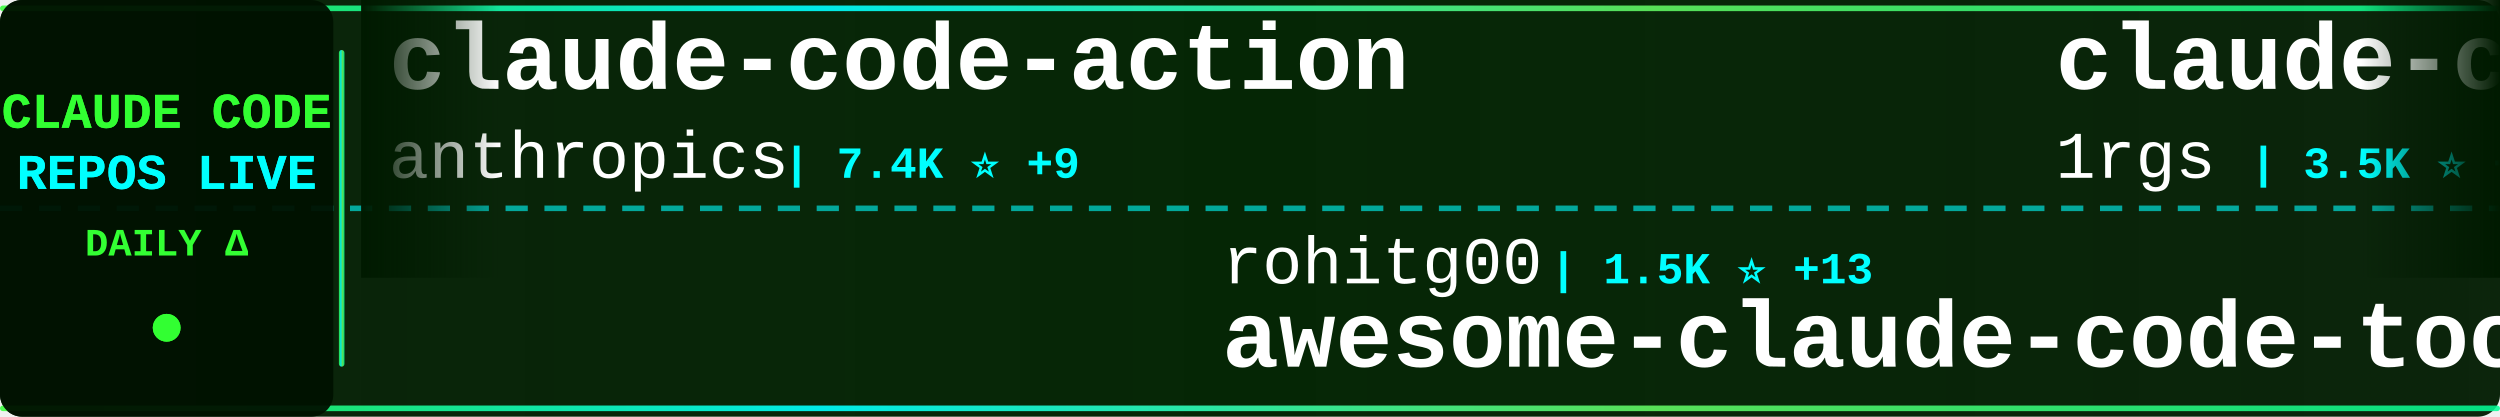
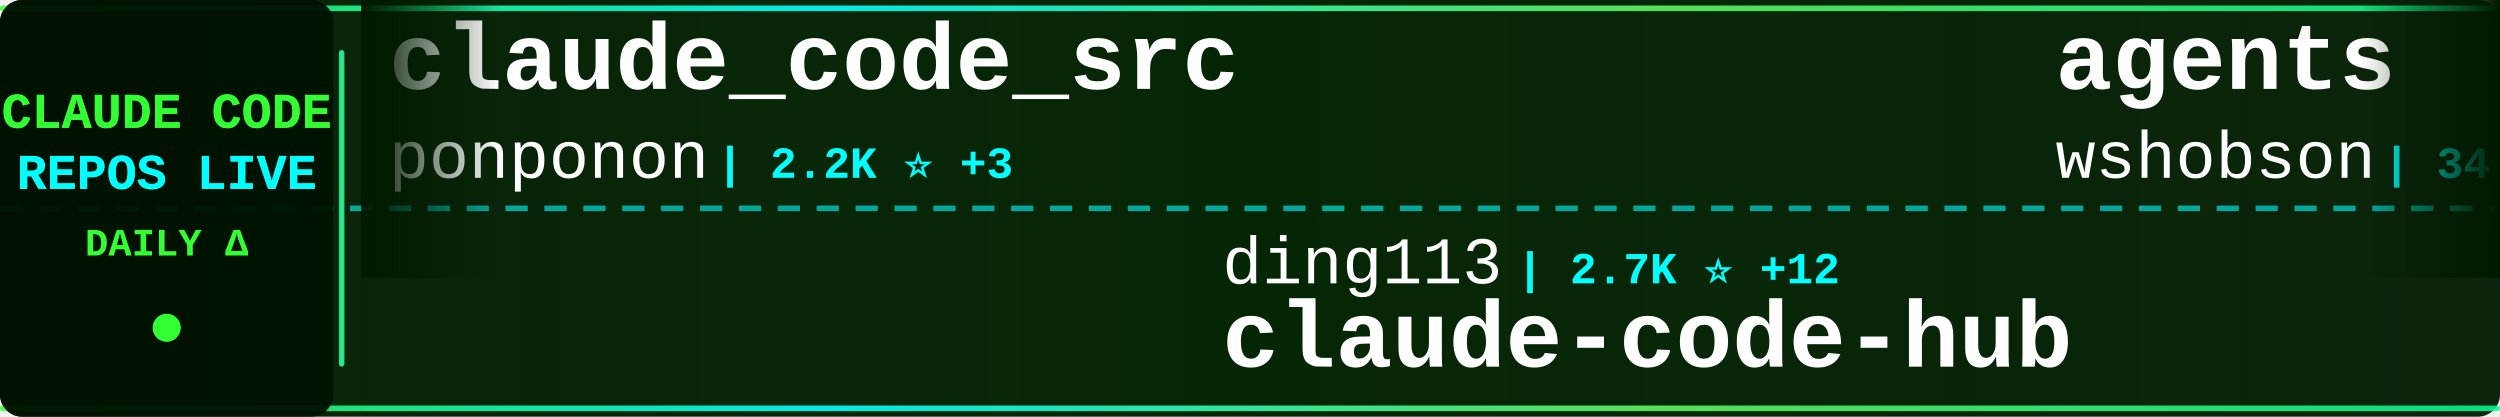
<svg xmlns="http://www.w3.org/2000/svg" width="900" height="150">
  <defs>
    <linearGradient id="tickerBg" x1="0%" y1="0%" x2="100%" y2="0%">
      <stop offset="0%" style="stop-color:#001a00;stop-opacity:0.95" />
      <stop offset="50%" style="stop-color:#002200;stop-opacity:0.98" />
      <stop offset="100%" style="stop-color:#001a00;stop-opacity:0.95" />
    </linearGradient>
    <linearGradient id="borderGrad" x1="0%" y1="0%" x2="100%" y2="0%">
      <stop offset="0%" style="stop-color:#33ff33;stop-opacity:0.85">
        <animate attributeName="stop-opacity" values="0.85;1;0.85" dur="2s" repeatCount="indefinite" />
      </stop>
      <stop offset="33%" style="stop-color:#00ffff;stop-opacity:0.9">
        <animate attributeName="stop-opacity" values="0.9;1;0.9" dur="2.2s" repeatCount="indefinite" />
      </stop>
      <stop offset="66%" style="stop-color:#66ff66;stop-opacity:0.85">
        <animate attributeName="stop-opacity" values="0.85;1;0.85" dur="1.8s" repeatCount="indefinite" />
      </stop>
      <stop offset="100%" style="stop-color:#00ff99;stop-opacity:0.85">
        <animate attributeName="stop-opacity" values="0.85;1;0.85" dur="2s" repeatCount="indefinite" />
      </stop>
    </linearGradient>
    <filter id="textGlow">
      <feGaussianBlur stdDeviation="0.1" result="coloredBlur" />
      <feMerge>
        <feMergeNode in="coloredBlur" />
        <feMergeNode in="SourceGraphic" />
      </feMerge>
    </filter>
    <filter id="metricGlow">
      <feGaussianBlur stdDeviation="0.2" result="coloredBlur" />
      <feMerge>
        <feMergeNode in="coloredBlur" />
        <feMergeNode in="SourceGraphic" />
      </feMerge>
    </filter>
    <linearGradient id="leftFade" x1="0%" y1="0%" x2="100%" y2="0%">
      <stop offset="0%" style="stop-color:#001a00;stop-opacity:1" />
      <stop offset="100%" style="stop-color:#001a00;stop-opacity:0" />
    </linearGradient>
    <linearGradient id="rightFade" x1="0%" y1="0%" x2="100%" y2="0%">
      <stop offset="0%" style="stop-color:#001a00;stop-opacity:0" />
      <stop offset="100%" style="stop-color:#001a00;stop-opacity:1" />
    </linearGradient>
  </defs>
  <rect width="900" height="150" fill="url(#tickerBg)" rx="8" />
  <rect x="0" y="2" width="900" height="2" fill="url(#borderGrad)" rx="1" />
  <rect x="0" y="146" width="900" height="2" fill="url(#borderGrad)" rx="1" />
  <line x1="0" y1="75" x2="900" y2="75" stroke="#00ffff" stroke-width="2" stroke-dasharray="8 6" opacity="0.6" />
  <rect x="0" y="0" width="120" height="150" fill="#001100" opacity="0.95" rx="8" />
  <text x="60" y="46" font-family="'Courier New', monospace" font-size="18" font-weight="bold" fill="#33ff33" text-anchor="middle" filter="url(#textGlow)">
    CLAUDE CODE
  </text>
  <text x="60" y="68" font-family="'Courier New', monospace" font-size="18" font-weight="bold" fill="#00ffff" text-anchor="middle" filter="url(#textGlow)">
    REPOS LIVE
  </text>
  <text x="60" y="92" font-family="'Courier New', monospace" font-size="14" font-weight="bold" fill="#33ff33" text-anchor="middle">
    DAILY Δ
  </text>
  <circle cx="60" cy="118" r="5" fill="#33ff33" filter="url(#metricGlow)">
    <animate attributeName="r" values="4;6;4" dur="1.5s" repeatCount="indefinite" />
    <animate attributeName="opacity" values="0.6;1;0.6" dur="1.5s" repeatCount="indefinite" />
  </circle>
  <rect x="122" y="18" width="2" height="114" fill="url(#borderGrad)" rx="1" />
  <clipPath id="tickerClip">
    <rect x="130" y="0" width="770" height="150" />
  </clipPath>
  <g clip-path="url(#tickerClip)">
    <g id="tickerItems">
      <animateTransform attributeName="transform" attributeType="XML" type="translate" from="0 0" to="-3000 0" dur="54s" repeatCount="indefinite" />
      <g transform="translate(0, 0)">
-         <text x="140" y="32" font-family="'Courier New', monospace" font-size="34" font-weight="bold" fill="#ffffff">claude-code-action</text>
-         <text x="140" y="64" font-family="'Courier New', monospace" font-size="24" font-weight="normal" fill="#ffffff" opacity="1.0">anthropics</text>
-         <text x="282" y="64" font-family="'Courier New', monospace" font-size="16" font-weight="bold" fill="#00ffff"> | 7.4K ⭐ +9</text>
+         <text x="140" y="32" font-family="'Courier New', monospace" font-size="34" font-weight="bold" fill="#ffffff">claude_code_src</text>
+         <text x="140" y="64" font-family="'Courier New', monospace" font-size="24" font-weight="normal" fill="#ffffff" opacity="1.0">ponponon</text>
+         <text x="258" y="64" font-family="'Courier New', monospace" font-size="16" font-weight="bold" fill="#00ffff"> | 2.2K ⭐ +3</text>
      </g>
      <g transform="translate(300, 0)">
-         <text x="140" y="102" font-family="'Courier New', monospace" font-size="24" font-weight="normal" fill="#ffffff" opacity="1.0">rohitg00</text>
-         <text x="258" y="102" font-family="'Courier New', monospace" font-size="16" font-weight="bold" fill="#00ffff"> | 1.5K ⭐ +13</text>
-         <text x="140" y="132" font-family="'Courier New', monospace" font-size="34" font-weight="bold" fill="#ffffff">awesome-claude-code-tool...</text>
+         <text x="140" y="102" font-family="'Courier New', monospace" font-size="24" font-weight="normal" fill="#ffffff" opacity="1.0">ding113</text>
+         <text x="246" y="102" font-family="'Courier New', monospace" font-size="16" font-weight="bold" fill="#00ffff"> | 2.7K ⭐ +12</text>
+         <text x="140" y="132" font-family="'Courier New', monospace" font-size="34" font-weight="bold" fill="#ffffff">claude-code-hub</text>
      </g>
      <g transform="translate(600, 0)">
-         <text x="140" y="32" font-family="'Courier New', monospace" font-size="34" font-weight="bold" fill="#ffffff">claude-code-proxy</text>
-         <text x="140" y="64" font-family="'Courier New', monospace" font-size="24" font-weight="normal" fill="#ffffff" opacity="1.0">1rgs</text>
-         <text x="210" y="64" font-family="'Courier New', monospace" font-size="16" font-weight="bold" fill="#00ffff"> | 3.5K ⭐ +5</text>
-       </g>
-       <g transform="translate(900, 0)">
-         <text x="140" y="102" font-family="'Courier New', monospace" font-size="24" font-weight="normal" fill="#ffffff" opacity="1.0">diet103</text>
-         <text x="246" y="102" font-family="'Courier New', monospace" font-size="16" font-weight="bold" fill="#00ffff"> | 9.6K ⭐ +7</text>
-         <text x="140" y="132" font-family="'Courier New', monospace" font-size="34" font-weight="bold" fill="#ffffff">claude-code-infrastructu...</text>
-       </g>
-       <g transform="translate(1200, 0)">
-         <text x="140" y="32" font-family="'Courier New', monospace" font-size="34" font-weight="bold" fill="#ffffff">claude-code-security-rev...</text>
-         <text x="140" y="64" font-family="'Courier New', monospace" font-size="24" font-weight="normal" fill="#ffffff" opacity="1.0">anthropics</text>
-         <text x="282" y="64" font-family="'Courier New', monospace" font-size="16" font-weight="bold" fill="#00ffff"> | 4.5K ⭐ +12</text>
-       </g>
-       <g transform="translate(1500, 0)">
-         <text x="140" y="102" font-family="'Courier New', monospace" font-size="24" font-weight="normal" fill="#ffffff" opacity="1.0">fuergaosi233</text>
-         <text x="306" y="102" font-family="'Courier New', monospace" font-size="16" font-weight="bold" fill="#00ffff"> | 2.5K ⭐ +7</text>
-         <text x="140" y="132" font-family="'Courier New', monospace" font-size="34" font-weight="bold" fill="#ffffff">claude-code-proxy</text>
-       </g>
-       <g transform="translate(1800, 0)">
-         <text x="140" y="32" font-family="'Courier New', monospace" font-size="34" font-weight="bold" fill="#ffffff">collection-claude-code-s...</text>
-         <text x="140" y="64" font-family="'Courier New', monospace" font-size="24" font-weight="normal" fill="#ffffff" opacity="1.0">chauncygu</text>
-         <text x="270" y="64" font-family="'Courier New', monospace" font-size="16" font-weight="bold" fill="#00ffff"> | 2.4K ⭐ +10</text>
-       </g>
-       <g transform="translate(2100, 0)">
-         <text x="140" y="102" font-family="'Courier New', monospace" font-size="24" font-weight="normal" fill="#ffffff" opacity="1.0">musistudio</text>
-         <text x="282" y="102" font-family="'Courier New', monospace" font-size="16" font-weight="bold" fill="#00ffff"> | 33.4K ⭐ +38</text>
-         <text x="140" y="132" font-family="'Courier New', monospace" font-size="34" font-weight="bold" fill="#ffffff">claude-code-router</text>
-       </g>
-       <g transform="translate(2400, 0)">
        <text x="140" y="32" font-family="'Courier New', monospace" font-size="34" font-weight="bold" fill="#ffffff">agents</text>
        <text x="140" y="64" font-family="'Courier New', monospace" font-size="24" font-weight="normal" fill="#ffffff" opacity="1.0">wshobson</text>
        <text x="258" y="64" font-family="'Courier New', monospace" font-size="16" font-weight="bold" fill="#00ffff"> | 34.7K ⭐ +42</text>
      </g>
+       <g transform="translate(900, 0)">
+         <text x="140" y="102" font-family="'Courier New', monospace" font-size="24" font-weight="normal" fill="#ffffff" opacity="1.0">zstmfhy</text>
+         <text x="246" y="102" font-family="'Courier New', monospace" font-size="16" font-weight="bold" fill="#00ffff"> | 190 ⭐</text>
+         <text x="140" y="132" font-family="'Courier New', monospace" font-size="34" font-weight="bold" fill="#ffffff">Claude-code</text>
+       </g>
+       <g transform="translate(1200, 0)">
+         <text x="140" y="32" font-family="'Courier New', monospace" font-size="34" font-weight="bold" fill="#ffffff">claude-code-prompts</text>
+         <text x="140" y="64" font-family="'Courier New', monospace" font-size="24" font-weight="normal" fill="#ffffff" opacity="1.0">repowise-dev</text>
+         <text x="306" y="64" font-family="'Courier New', monospace" font-size="16" font-weight="bold" fill="#00ffff"> | 988 ⭐</text>
+       </g>
+       <g transform="translate(1500, 0)">
+         <text x="140" y="102" font-family="'Courier New', monospace" font-size="24" font-weight="normal" fill="#ffffff" opacity="1.0">sickn33</text>
+         <text x="246" y="102" font-family="'Courier New', monospace" font-size="16" font-weight="bold" fill="#00ffff"> | 36.2K ⭐ +128</text>
+         <text x="140" y="132" font-family="'Courier New', monospace" font-size="34" font-weight="bold" fill="#ffffff">antigravity-awesome-skil...</text>
+       </g>
+       <g transform="translate(1800, 0)">
+         <text x="140" y="32" font-family="'Courier New', monospace" font-size="34" font-weight="bold" fill="#ffffff">claude-code-infrastructu...</text>
+         <text x="140" y="64" font-family="'Courier New', monospace" font-size="24" font-weight="normal" fill="#ffffff" opacity="1.0">diet103</text>
+         <text x="246" y="64" font-family="'Courier New', monospace" font-size="16" font-weight="bold" fill="#00ffff"> | 9.6K ⭐ +7</text>
+       </g>
+       <g transform="translate(2100, 0)">
+         <text x="140" y="102" font-family="'Courier New', monospace" font-size="24" font-weight="normal" fill="#ffffff" opacity="1.0">snarktank</text>
+         <text x="270" y="102" font-family="'Courier New', monospace" font-size="16" font-weight="bold" fill="#00ffff"> | 18.4K ⭐ +55</text>
+         <text x="140" y="132" font-family="'Courier New', monospace" font-size="34" font-weight="bold" fill="#ffffff">ralph</text>
+       </g>
+       <g transform="translate(2400, 0)">
+         <text x="140" y="32" font-family="'Courier New', monospace" font-size="34" font-weight="bold" fill="#ffffff">Claude-Code-Game-Studios</text>
+         <text x="140" y="64" font-family="'Courier New', monospace" font-size="24" font-weight="normal" fill="#ffffff" opacity="1.0">Donchitos</text>
+         <text x="270" y="64" font-family="'Courier New', monospace" font-size="16" font-weight="bold" fill="#00ffff"> | 17.1K ⭐ +106</text>
+       </g>
      <g transform="translate(2700, 0)">
-         <text x="140" y="102" font-family="'Courier New', monospace" font-size="24" font-weight="normal" fill="#ffffff" opacity="1.0">darcyegb</text>
-         <text x="258" y="102" font-family="'Courier New', monospace" font-size="16" font-weight="bold" fill="#00ffff"> | 680 ⭐ +2</text>
-         <text x="140" y="132" font-family="'Courier New', monospace" font-size="34" font-weight="bold" fill="#ffffff">ClaudeCodeAgents</text>
+         <text x="140" y="102" font-family="'Courier New', monospace" font-size="24" font-weight="normal" fill="#ffffff" opacity="1.0">1rgs</text>
+         <text x="210" y="102" font-family="'Courier New', monospace" font-size="16" font-weight="bold" fill="#00ffff"> | 3.5K ⭐ +7</text>
+         <text x="140" y="132" font-family="'Courier New', monospace" font-size="34" font-weight="bold" fill="#ffffff">claude-code-proxy</text>
      </g>
      <g transform="translate(3000, 0)">
-         <text x="140" y="32" font-family="'Courier New', monospace" font-size="34" font-weight="bold" fill="#ffffff">claude-code-action</text>
-         <text x="140" y="64" font-family="'Courier New', monospace" font-size="24" font-weight="normal" fill="#ffffff" opacity="1.0">anthropics</text>
-         <text x="282" y="64" font-family="'Courier New', monospace" font-size="16" font-weight="bold" fill="#00ffff"> | 7.4K ⭐ +9</text>
+         <text x="140" y="32" font-family="'Courier New', monospace" font-size="34" font-weight="bold" fill="#ffffff">claude_code_src</text>
+         <text x="140" y="64" font-family="'Courier New', monospace" font-size="24" font-weight="normal" fill="#ffffff" opacity="1.0">ponponon</text>
+         <text x="258" y="64" font-family="'Courier New', monospace" font-size="16" font-weight="bold" fill="#00ffff"> | 2.2K ⭐ +3</text>
      </g>
      <g transform="translate(3300, 0)">
-         <text x="140" y="102" font-family="'Courier New', monospace" font-size="24" font-weight="normal" fill="#ffffff" opacity="1.0">rohitg00</text>
-         <text x="258" y="102" font-family="'Courier New', monospace" font-size="16" font-weight="bold" fill="#00ffff"> | 1.5K ⭐ +13</text>
-         <text x="140" y="132" font-family="'Courier New', monospace" font-size="34" font-weight="bold" fill="#ffffff">awesome-claude-code-tool...</text>
+         <text x="140" y="102" font-family="'Courier New', monospace" font-size="24" font-weight="normal" fill="#ffffff" opacity="1.0">ding113</text>
+         <text x="246" y="102" font-family="'Courier New', monospace" font-size="16" font-weight="bold" fill="#00ffff"> | 2.7K ⭐ +12</text>
+         <text x="140" y="132" font-family="'Courier New', monospace" font-size="34" font-weight="bold" fill="#ffffff">claude-code-hub</text>
      </g>
      <g transform="translate(3600, 0)">
-         <text x="140" y="32" font-family="'Courier New', monospace" font-size="34" font-weight="bold" fill="#ffffff">claude-code-proxy</text>
-         <text x="140" y="64" font-family="'Courier New', monospace" font-size="24" font-weight="normal" fill="#ffffff" opacity="1.0">1rgs</text>
-         <text x="210" y="64" font-family="'Courier New', monospace" font-size="16" font-weight="bold" fill="#00ffff"> | 3.5K ⭐ +5</text>
+         <text x="140" y="32" font-family="'Courier New', monospace" font-size="34" font-weight="bold" fill="#ffffff">agents</text>
+         <text x="140" y="64" font-family="'Courier New', monospace" font-size="24" font-weight="normal" fill="#ffffff" opacity="1.0">wshobson</text>
+         <text x="258" y="64" font-family="'Courier New', monospace" font-size="16" font-weight="bold" fill="#00ffff"> | 34.7K ⭐ +42</text>
      </g>
      <g transform="translate(3900, 0)">
-         <text x="140" y="102" font-family="'Courier New', monospace" font-size="24" font-weight="normal" fill="#ffffff" opacity="1.0">diet103</text>
-         <text x="246" y="102" font-family="'Courier New', monospace" font-size="16" font-weight="bold" fill="#00ffff"> | 9.6K ⭐ +7</text>
-         <text x="140" y="132" font-family="'Courier New', monospace" font-size="34" font-weight="bold" fill="#ffffff">claude-code-infrastructu...</text>
+         <text x="140" y="102" font-family="'Courier New', monospace" font-size="24" font-weight="normal" fill="#ffffff" opacity="1.0">zstmfhy</text>
+         <text x="246" y="102" font-family="'Courier New', monospace" font-size="16" font-weight="bold" fill="#00ffff"> | 190 ⭐</text>
+         <text x="140" y="132" font-family="'Courier New', monospace" font-size="34" font-weight="bold" fill="#ffffff">Claude-code</text>
      </g>
    </g>
  </g>
  <rect x="130" y="0" width="50" height="100" fill="url(#leftFade)" />
  <rect x="850" y="0" width="50" height="100" fill="url(#rightFade)" />
</svg>
